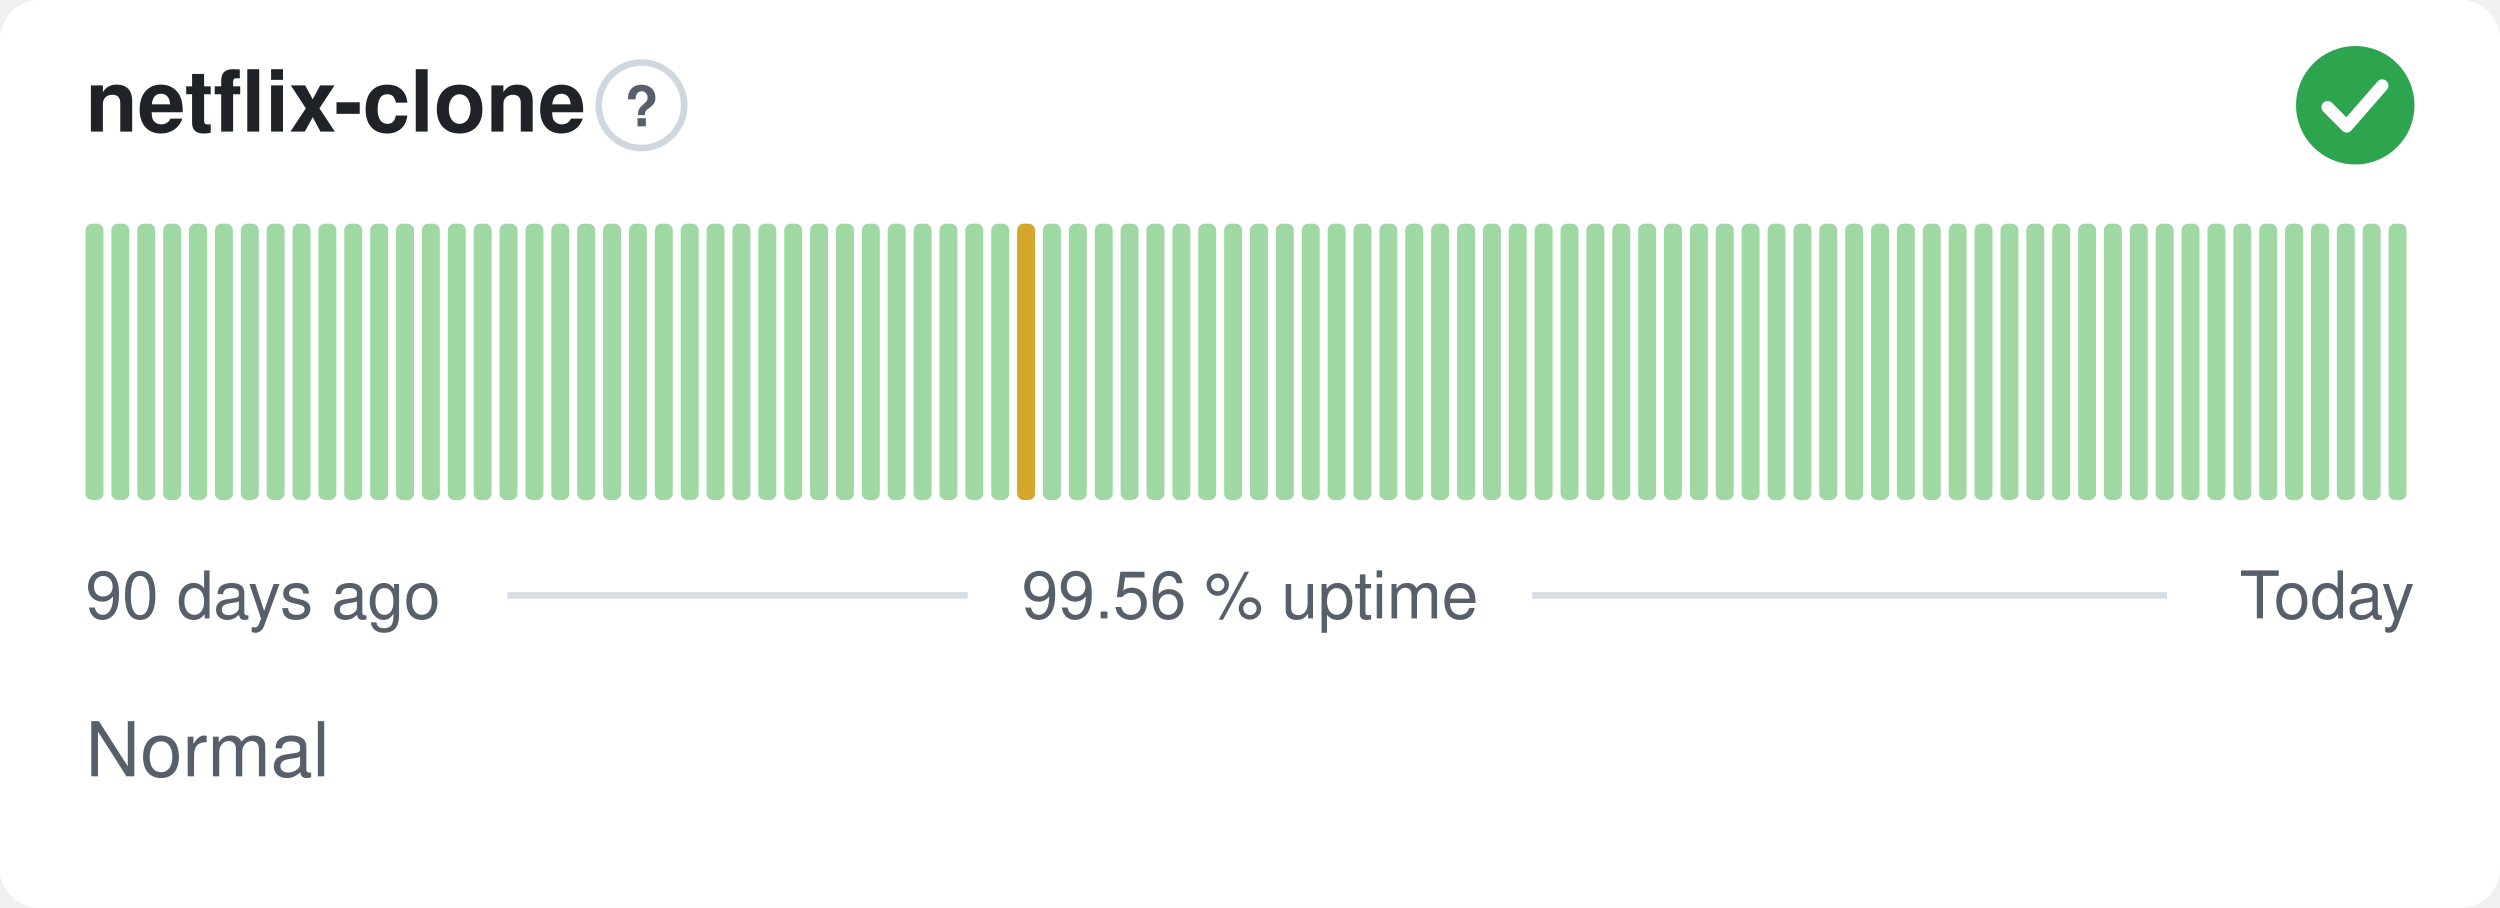
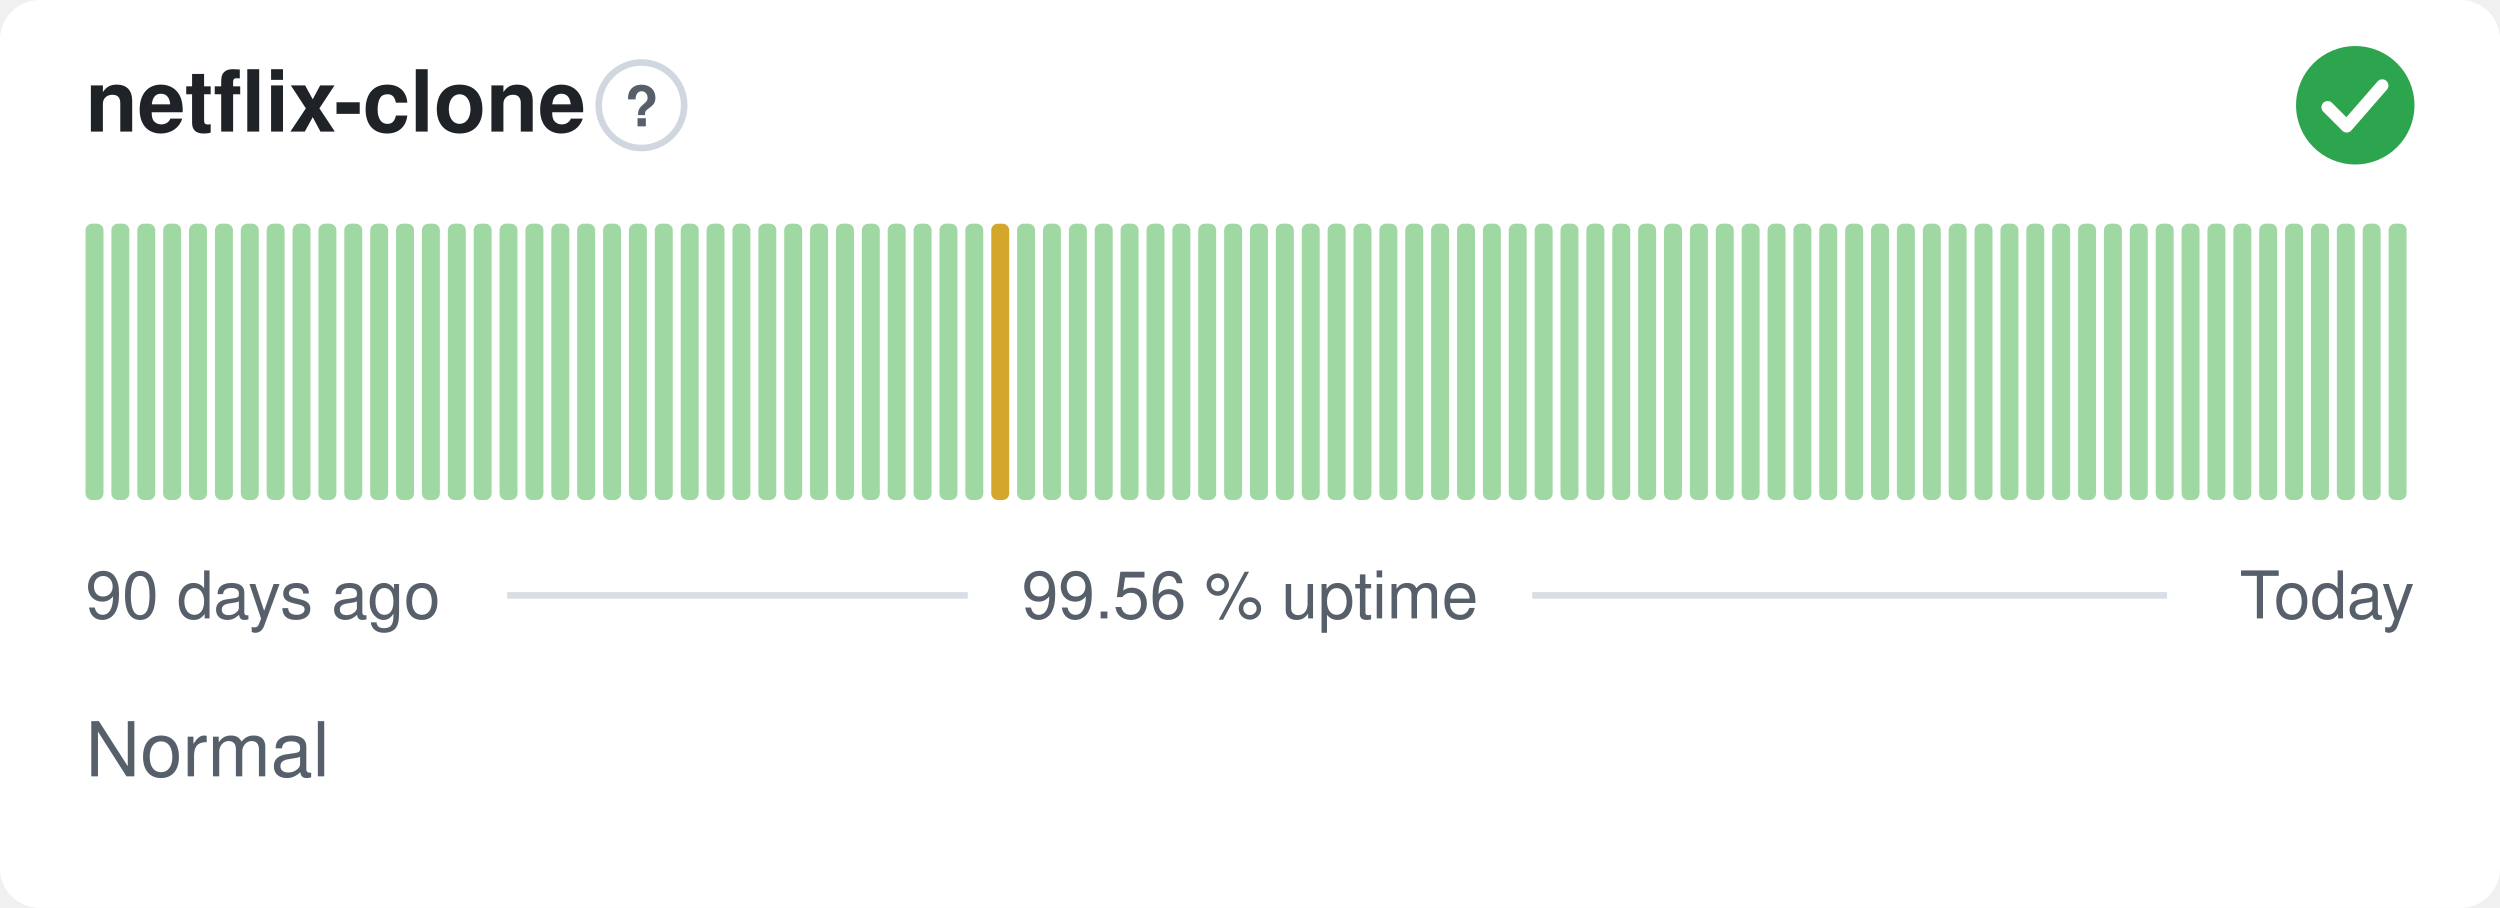
<svg xmlns="http://www.w3.org/2000/svg" width="380" height="138" viewBox="0 0 380 138" role="img" aria-label="netflix-clone: Normal, 99.56 % uptime over the last 90 days" font-family="-apple-system,BlinkMacSystemFont,'Segoe UI',Helvetica,Arial,sans-serif">
  <style>
    @media (prefers-color-scheme: dark) {
      .bg { fill: #0d1117 }
      .title { fill: #e6edf3 }
      .muted { fill: #8b949e }
      .hint { stroke: #30363d }
      .rule { stroke: #30363d }
      .nodata { fill: #21262d }
    }
  </style>
  <rect class="bg" width="380" height="138" rx="6" fill="#ffffff" />
  <text class="title" x="13" y="20" font-size="13" font-weight="600" fill="#1f2328">netflix-clone</text>
  <circle class="hint" cx="97.5" cy="16" r="6.5" fill="none" stroke="#d0d7de" stroke-width="1" />
  <text class="muted" x="97.5" y="19.2" text-anchor="middle" font-size="8.5" font-weight="700" fill="#57606a">?</text>
  <circle cx="358" cy="16" r="9" fill="#2da44e" />
  <path d="M353.80 16.30l2.90 2.90 5.40 -6.20" fill="none" stroke="#fff" stroke-width="1.89" stroke-linecap="round" stroke-linejoin="round" />
  <rect x="13.00" y="34.00" width="2.73" height="42.00" rx="1" fill="#9fd8a3" />
  <rect x="16.93" y="34.00" width="2.73" height="42.00" rx="1" fill="#9fd8a3" />
  <rect x="20.87" y="34.00" width="2.73" height="42.00" rx="1" fill="#9fd8a3" />
  <rect x="24.80" y="34.00" width="2.73" height="42.00" rx="1" fill="#9fd8a3" />
  <rect x="28.73" y="34.00" width="2.73" height="42.00" rx="1" fill="#9fd8a3" />
  <rect x="32.67" y="34.00" width="2.73" height="42.00" rx="1" fill="#9fd8a3" />
  <rect x="36.60" y="34.00" width="2.73" height="42.00" rx="1" fill="#9fd8a3" />
  <rect x="40.53" y="34.00" width="2.73" height="42.00" rx="1" fill="#9fd8a3" />
  <rect x="44.47" y="34.00" width="2.73" height="42.00" rx="1" fill="#9fd8a3" />
  <rect x="48.40" y="34.00" width="2.73" height="42.00" rx="1" fill="#9fd8a3" />
  <rect x="52.33" y="34.00" width="2.73" height="42.00" rx="1" fill="#9fd8a3" />
  <rect x="56.27" y="34.00" width="2.73" height="42.00" rx="1" fill="#9fd8a3" />
  <rect x="60.20" y="34.00" width="2.73" height="42.00" rx="1" fill="#9fd8a3" />
  <rect x="64.13" y="34.00" width="2.73" height="42.00" rx="1" fill="#9fd8a3" />
  <rect x="68.07" y="34.00" width="2.73" height="42.00" rx="1" fill="#9fd8a3" />
  <rect x="72.00" y="34.00" width="2.73" height="42.00" rx="1" fill="#9fd8a3" />
  <rect x="75.93" y="34.00" width="2.73" height="42.00" rx="1" fill="#9fd8a3" />
  <rect x="79.87" y="34.00" width="2.73" height="42.00" rx="1" fill="#9fd8a3" />
  <rect x="83.80" y="34.00" width="2.73" height="42.00" rx="1" fill="#9fd8a3" />
  <rect x="87.73" y="34.00" width="2.73" height="42.00" rx="1" fill="#9fd8a3" />
  <rect x="91.67" y="34.00" width="2.73" height="42.00" rx="1" fill="#9fd8a3" />
  <rect x="95.60" y="34.00" width="2.73" height="42.00" rx="1" fill="#9fd8a3" />
  <rect x="99.53" y="34.00" width="2.73" height="42.00" rx="1" fill="#9fd8a3" />
  <rect x="103.47" y="34.00" width="2.73" height="42.00" rx="1" fill="#9fd8a3" />
  <rect x="107.40" y="34.00" width="2.73" height="42.00" rx="1" fill="#9fd8a3" />
  <rect x="111.33" y="34.00" width="2.73" height="42.00" rx="1" fill="#9fd8a3" />
  <rect x="115.27" y="34.00" width="2.73" height="42.00" rx="1" fill="#9fd8a3" />
  <rect x="119.20" y="34.00" width="2.73" height="42.00" rx="1" fill="#9fd8a3" />
  <rect x="123.13" y="34.00" width="2.73" height="42.00" rx="1" fill="#9fd8a3" />
  <rect x="127.07" y="34.00" width="2.73" height="42.00" rx="1" fill="#9fd8a3" />
  <rect x="131.00" y="34.00" width="2.73" height="42.00" rx="1" fill="#9fd8a3" />
  <rect x="134.93" y="34.00" width="2.73" height="42.00" rx="1" fill="#9fd8a3" />
  <rect x="138.87" y="34.00" width="2.73" height="42.00" rx="1" fill="#9fd8a3" />
  <rect x="142.80" y="34.00" width="2.73" height="42.00" rx="1" fill="#9fd8a3" />
  <rect x="146.73" y="34.00" width="2.73" height="42.00" rx="1" fill="#9fd8a3" />
-   <rect x="150.67" y="34.00" width="2.73" height="42.00" rx="1" fill="#9fd8a3" />
-   <rect x="154.60" y="34.00" width="2.73" height="42.00" rx="1" fill="#d4a72c" />
+   <rect x="150.67" y="34.00" width="2.73" height="42.00" rx="1" fill="#d4a72c" />
+   <rect x="154.60" y="34.00" width="2.73" height="42.00" rx="1" fill="#9fd8a3" />
  <rect x="158.53" y="34.00" width="2.73" height="42.00" rx="1" fill="#9fd8a3" />
  <rect x="162.47" y="34.00" width="2.73" height="42.00" rx="1" fill="#9fd8a3" />
  <rect x="166.40" y="34.00" width="2.73" height="42.00" rx="1" fill="#9fd8a3" />
  <rect x="170.33" y="34.00" width="2.73" height="42.00" rx="1" fill="#9fd8a3" />
  <rect x="174.27" y="34.00" width="2.73" height="42.00" rx="1" fill="#9fd8a3" />
  <rect x="178.20" y="34.00" width="2.73" height="42.00" rx="1" fill="#9fd8a3" />
  <rect x="182.13" y="34.00" width="2.73" height="42.00" rx="1" fill="#9fd8a3" />
  <rect x="186.07" y="34.00" width="2.73" height="42.00" rx="1" fill="#9fd8a3" />
  <rect x="190.00" y="34.00" width="2.73" height="42.00" rx="1" fill="#9fd8a3" />
  <rect x="193.93" y="34.00" width="2.73" height="42.00" rx="1" fill="#9fd8a3" />
  <rect x="197.87" y="34.00" width="2.73" height="42.00" rx="1" fill="#9fd8a3" />
  <rect x="201.80" y="34.00" width="2.73" height="42.00" rx="1" fill="#9fd8a3" />
  <rect x="205.73" y="34.00" width="2.73" height="42.00" rx="1" fill="#9fd8a3" />
  <rect x="209.67" y="34.00" width="2.73" height="42.00" rx="1" fill="#9fd8a3" />
  <rect x="213.60" y="34.00" width="2.73" height="42.00" rx="1" fill="#9fd8a3" />
  <rect x="217.53" y="34.00" width="2.73" height="42.00" rx="1" fill="#9fd8a3" />
  <rect x="221.47" y="34.00" width="2.73" height="42.00" rx="1" fill="#9fd8a3" />
  <rect x="225.40" y="34.00" width="2.73" height="42.00" rx="1" fill="#9fd8a3" />
  <rect x="229.33" y="34.00" width="2.73" height="42.00" rx="1" fill="#9fd8a3" />
  <rect x="233.27" y="34.00" width="2.73" height="42.00" rx="1" fill="#9fd8a3" />
  <rect x="237.20" y="34.00" width="2.73" height="42.00" rx="1" fill="#9fd8a3" />
  <rect x="241.13" y="34.00" width="2.73" height="42.00" rx="1" fill="#9fd8a3" />
  <rect x="245.07" y="34.00" width="2.73" height="42.00" rx="1" fill="#9fd8a3" />
  <rect x="249.00" y="34.00" width="2.73" height="42.00" rx="1" fill="#9fd8a3" />
  <rect x="252.93" y="34.00" width="2.73" height="42.00" rx="1" fill="#9fd8a3" />
  <rect x="256.87" y="34.00" width="2.73" height="42.00" rx="1" fill="#9fd8a3" />
  <rect x="260.80" y="34.00" width="2.73" height="42.00" rx="1" fill="#9fd8a3" />
  <rect x="264.73" y="34.00" width="2.73" height="42.00" rx="1" fill="#9fd8a3" />
  <rect x="268.67" y="34.00" width="2.73" height="42.00" rx="1" fill="#9fd8a3" />
  <rect x="272.60" y="34.00" width="2.73" height="42.00" rx="1" fill="#9fd8a3" />
  <rect x="276.53" y="34.00" width="2.73" height="42.00" rx="1" fill="#9fd8a3" />
  <rect x="280.47" y="34.00" width="2.73" height="42.00" rx="1" fill="#9fd8a3" />
  <rect x="284.40" y="34.00" width="2.73" height="42.00" rx="1" fill="#9fd8a3" />
  <rect x="288.33" y="34.00" width="2.73" height="42.00" rx="1" fill="#9fd8a3" />
  <rect x="292.27" y="34.00" width="2.73" height="42.00" rx="1" fill="#9fd8a3" />
  <rect x="296.20" y="34.00" width="2.73" height="42.00" rx="1" fill="#9fd8a3" />
  <rect x="300.13" y="34.00" width="2.73" height="42.00" rx="1" fill="#9fd8a3" />
  <rect x="304.07" y="34.00" width="2.73" height="42.00" rx="1" fill="#9fd8a3" />
  <rect x="308.00" y="34.00" width="2.73" height="42.00" rx="1" fill="#9fd8a3" />
  <rect x="311.93" y="34.00" width="2.73" height="42.00" rx="1" fill="#9fd8a3" />
  <rect x="315.87" y="34.00" width="2.73" height="42.00" rx="1" fill="#9fd8a3" />
  <rect x="319.80" y="34.00" width="2.73" height="42.00" rx="1" fill="#9fd8a3" />
  <rect x="323.73" y="34.00" width="2.73" height="42.00" rx="1" fill="#9fd8a3" />
  <rect x="327.67" y="34.00" width="2.73" height="42.00" rx="1" fill="#9fd8a3" />
  <rect x="331.60" y="34.00" width="2.73" height="42.00" rx="1" fill="#9fd8a3" />
  <rect x="335.53" y="34.00" width="2.73" height="42.00" rx="1" fill="#9fd8a3" />
  <rect x="339.47" y="34.00" width="2.73" height="42.00" rx="1" fill="#9fd8a3" />
  <rect x="343.40" y="34.00" width="2.73" height="42.00" rx="1" fill="#9fd8a3" />
  <rect x="347.33" y="34.00" width="2.73" height="42.00" rx="1" fill="#9fd8a3" />
  <rect x="351.27" y="34.00" width="2.73" height="42.00" rx="1" fill="#9fd8a3" />
  <rect x="355.20" y="34.00" width="2.73" height="42.00" rx="1" fill="#9fd8a3" />
  <rect x="359.13" y="34.00" width="2.73" height="42.00" rx="1" fill="#9fd8a3" />
  <rect x="363.07" y="34.00" width="2.73" height="42.00" rx="1" fill="#9fd8a3" />
  <text class="muted" x="13" y="94" font-size="10" fill="#57606a">90 days ago</text>
  <text class="muted" x="190" y="94" text-anchor="middle" font-size="10" fill="#57606a">99.56 % uptime</text>
  <text class="muted" x="367" y="94" text-anchor="end" font-size="10" fill="#57606a">Today</text>
  <line class="rule" x1="77.1" y1="90.5" x2="147.1" y2="90.5" stroke="#d8dee4" stroke-width="1" />
  <line class="rule" x1="232.9" y1="90.5" x2="329.4" y2="90.5" stroke="#d8dee4" stroke-width="1" />
  <text class="muted" x="13" y="118" font-size="11.5" fill="#57606a">Normal</text>
</svg>
